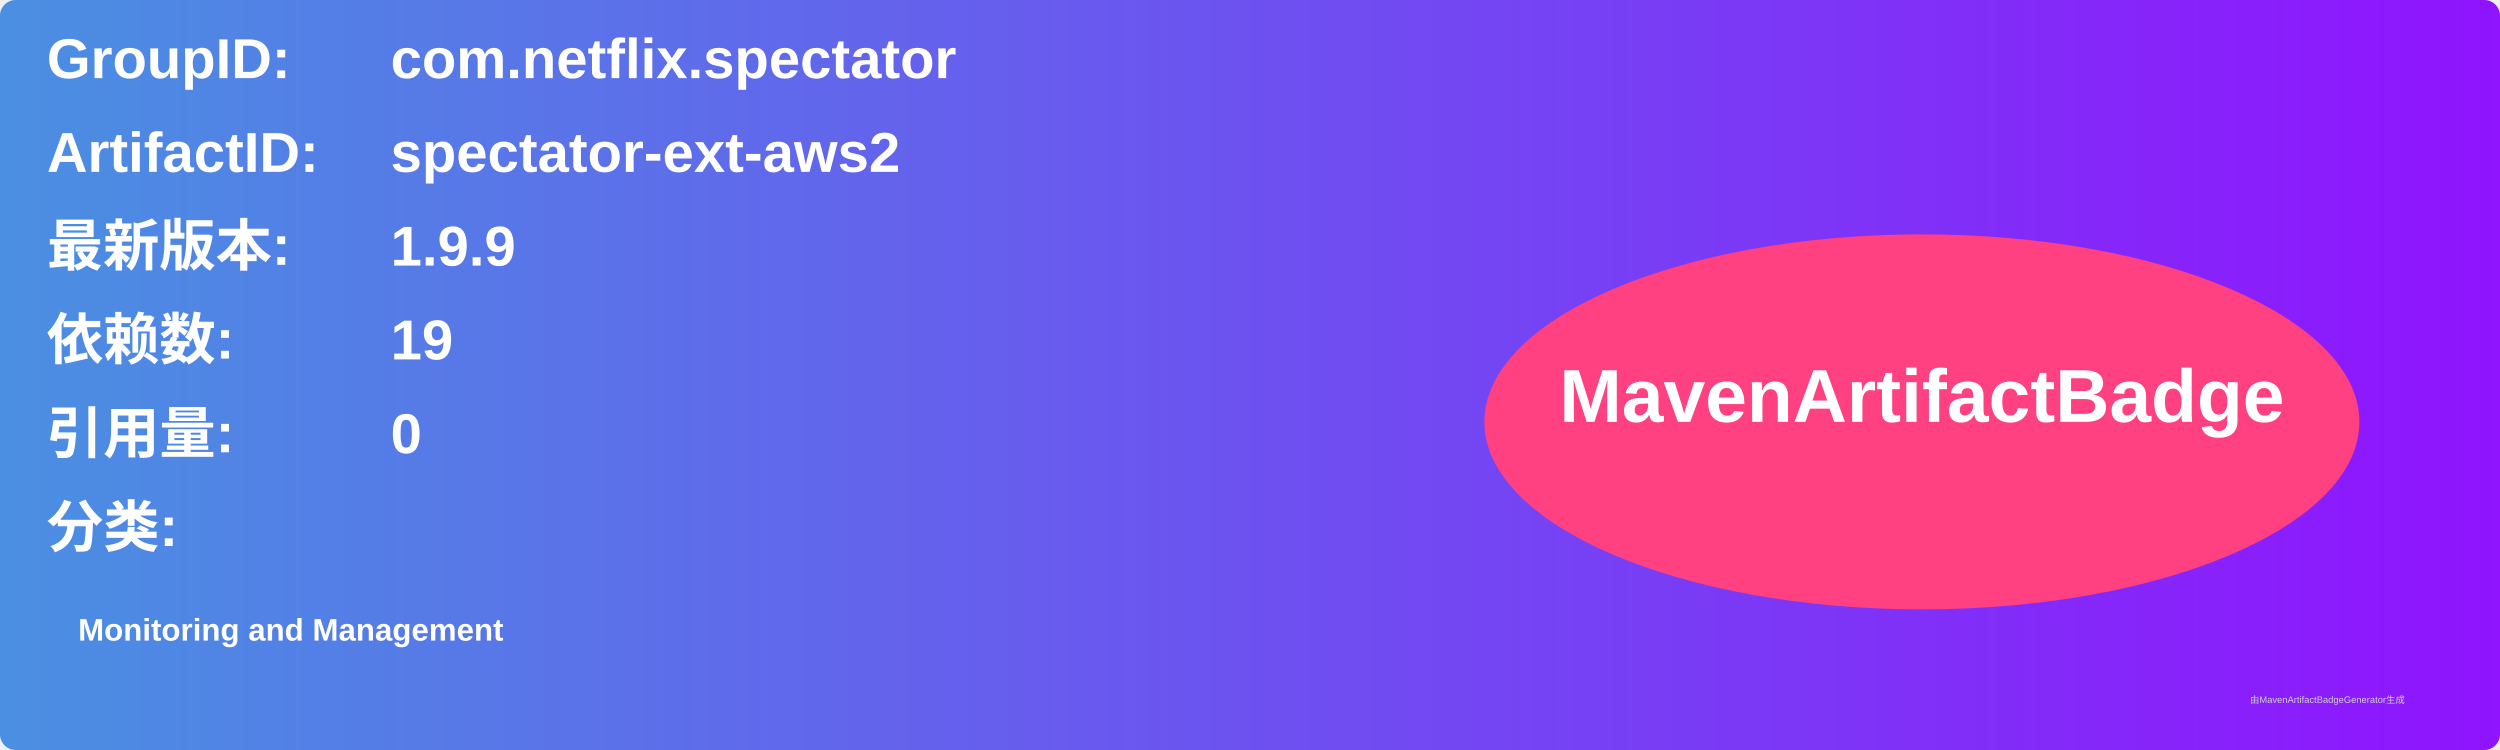
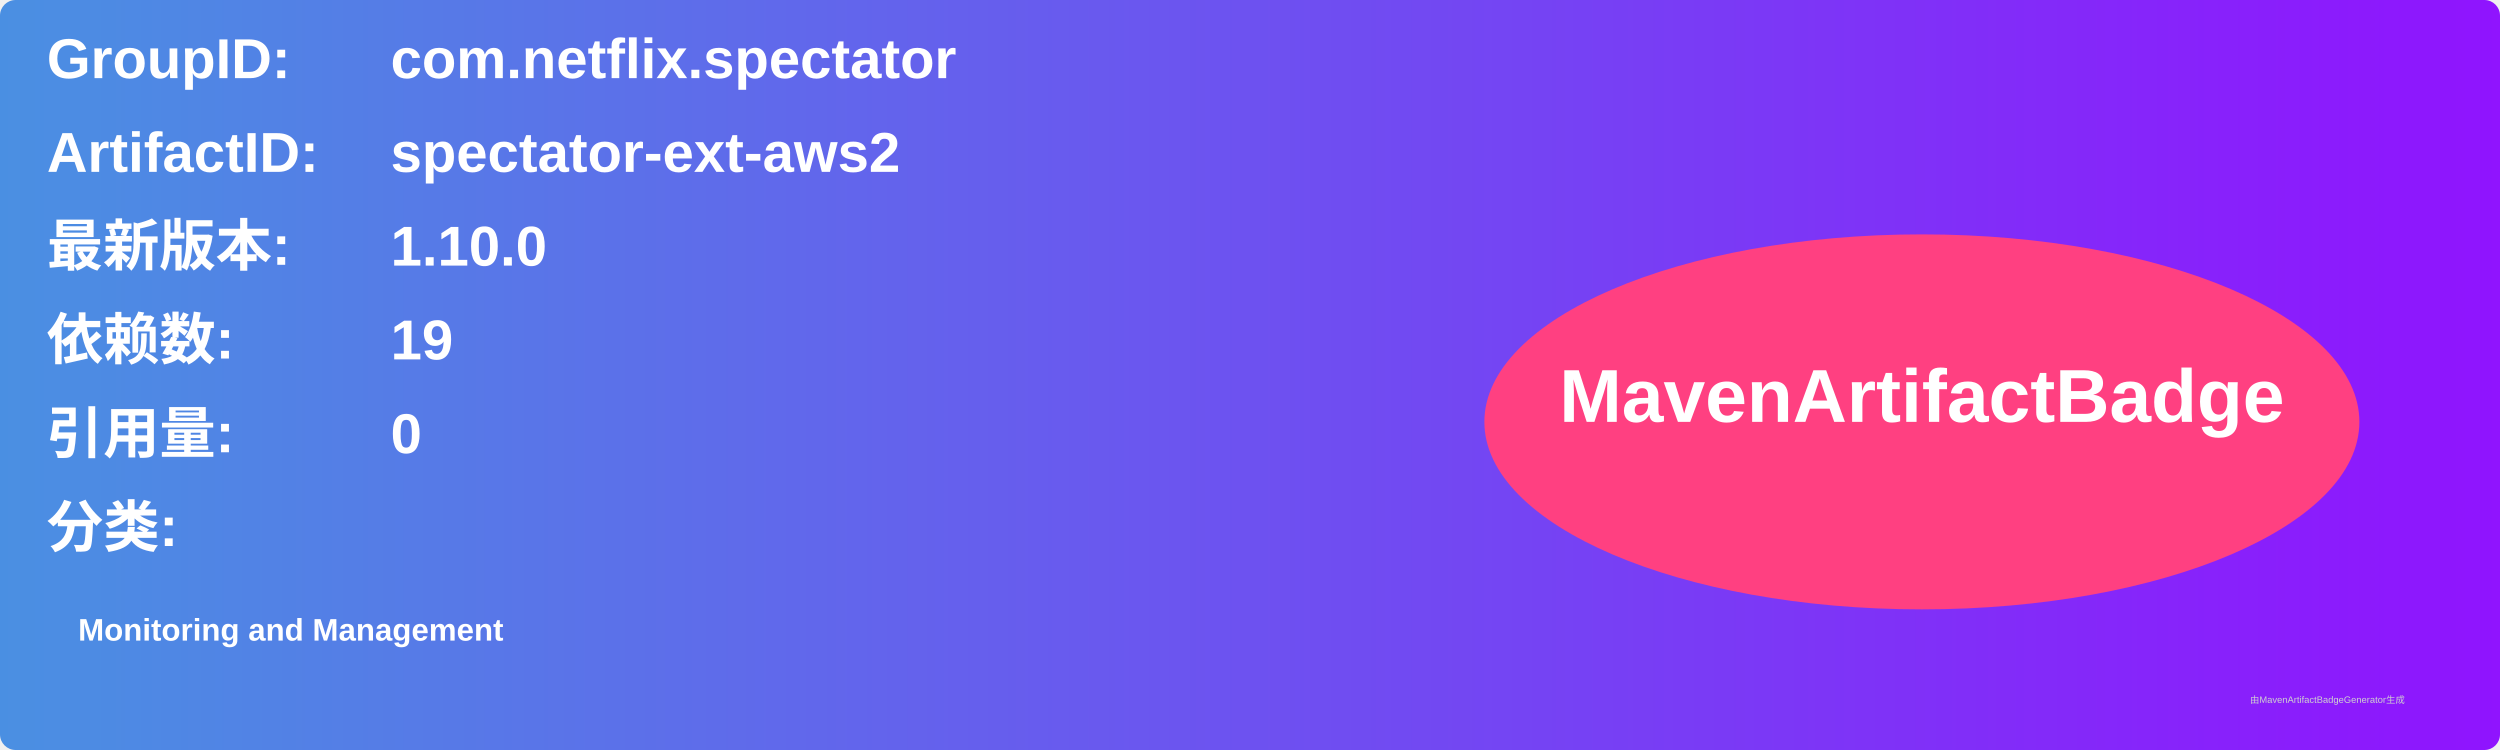
<svg xmlns="http://www.w3.org/2000/svg" width="800" height="240" viewBox="0 0 800 240">
  <linearGradient id="grad" x1="0%" y1="0%" x2="100%" y2="0%">
    <stop offset="0%" stop-color="#4a90e2" />
    <stop offset="100%" stop-color="#9013fe" />
  </linearGradient>
  <rect width="100%" height="100%" rx="5" ry="5" fill="url(#grad)" />
  <g transform="translate(15, 15)">
    <text x="0" y="10" font-family="Arial" font-size="18" fill="white" font-weight="bold" width="260">GroupID:</text>
    <text x="110" y="10" font-family="Arial" font-size="18" fill="white" font-weight="bold" width="460">com.netflix.spectator</text>
    <text x="0" y="40" font-family="Arial" font-size="18" fill="white" font-weight="bold" width="260">ArtifactID:</text>
    <text x="110" y="40" font-family="Arial" font-size="18" fill="white" font-weight="bold" width="460">spectator-ext-aws2</text>
    <text x="0" y="70" font-family="Arial" font-size="18" fill="white" font-weight="bold">最新版本:</text>
    <text x="110" y="70" font-family="Arial" font-size="18" fill="white" font-weight="bold">
-       <tspan font-weight="bold">1.9.9</tspan>
+       <tspan font-weight="bold">1.10.0</tspan>
    </text>
    <text x="0" y="100" font-family="Arial" font-size="18" fill="white" font-weight="bold">依赖数: </text>
    <text x="110" y="100" font-family="Arial" font-size="18" fill="white">
      <tspan font-weight="bold">19</tspan>
    </text>
    <text x="0" y="130" font-family="Arial" font-size="18" fill="white" font-weight="bold">引用量: </text>
    <text x="110" y="130" font-family="Arial" font-size="18" fill="white">
      <tspan font-weight="bold">0</tspan>
    </text>
    <text x="0" y="160" font-family="Arial" font-size="18" fill="white" font-weight="bold">分类:</text>
    <text x="10" y="190" font-family="Arial" font-size="10" fill="white">
      <tspan font-weight="bold">Monitoring and Management</tspan>
    </text>
    <ellipse cx="600" cy="120" rx="140" ry="60" fill="#ff4081" />
    <text x="600" y="120" text-anchor="middle" font-family="Arial" font-size="24" fill="white" font-weight="bold">MavenArtifactBadge</text>
  </g>
  <text x="720" y="225" font-family="Arial" font-size="3" fill="#d0d0d0">由MavenArtifactBadgeGenerator生成</text>
</svg>
